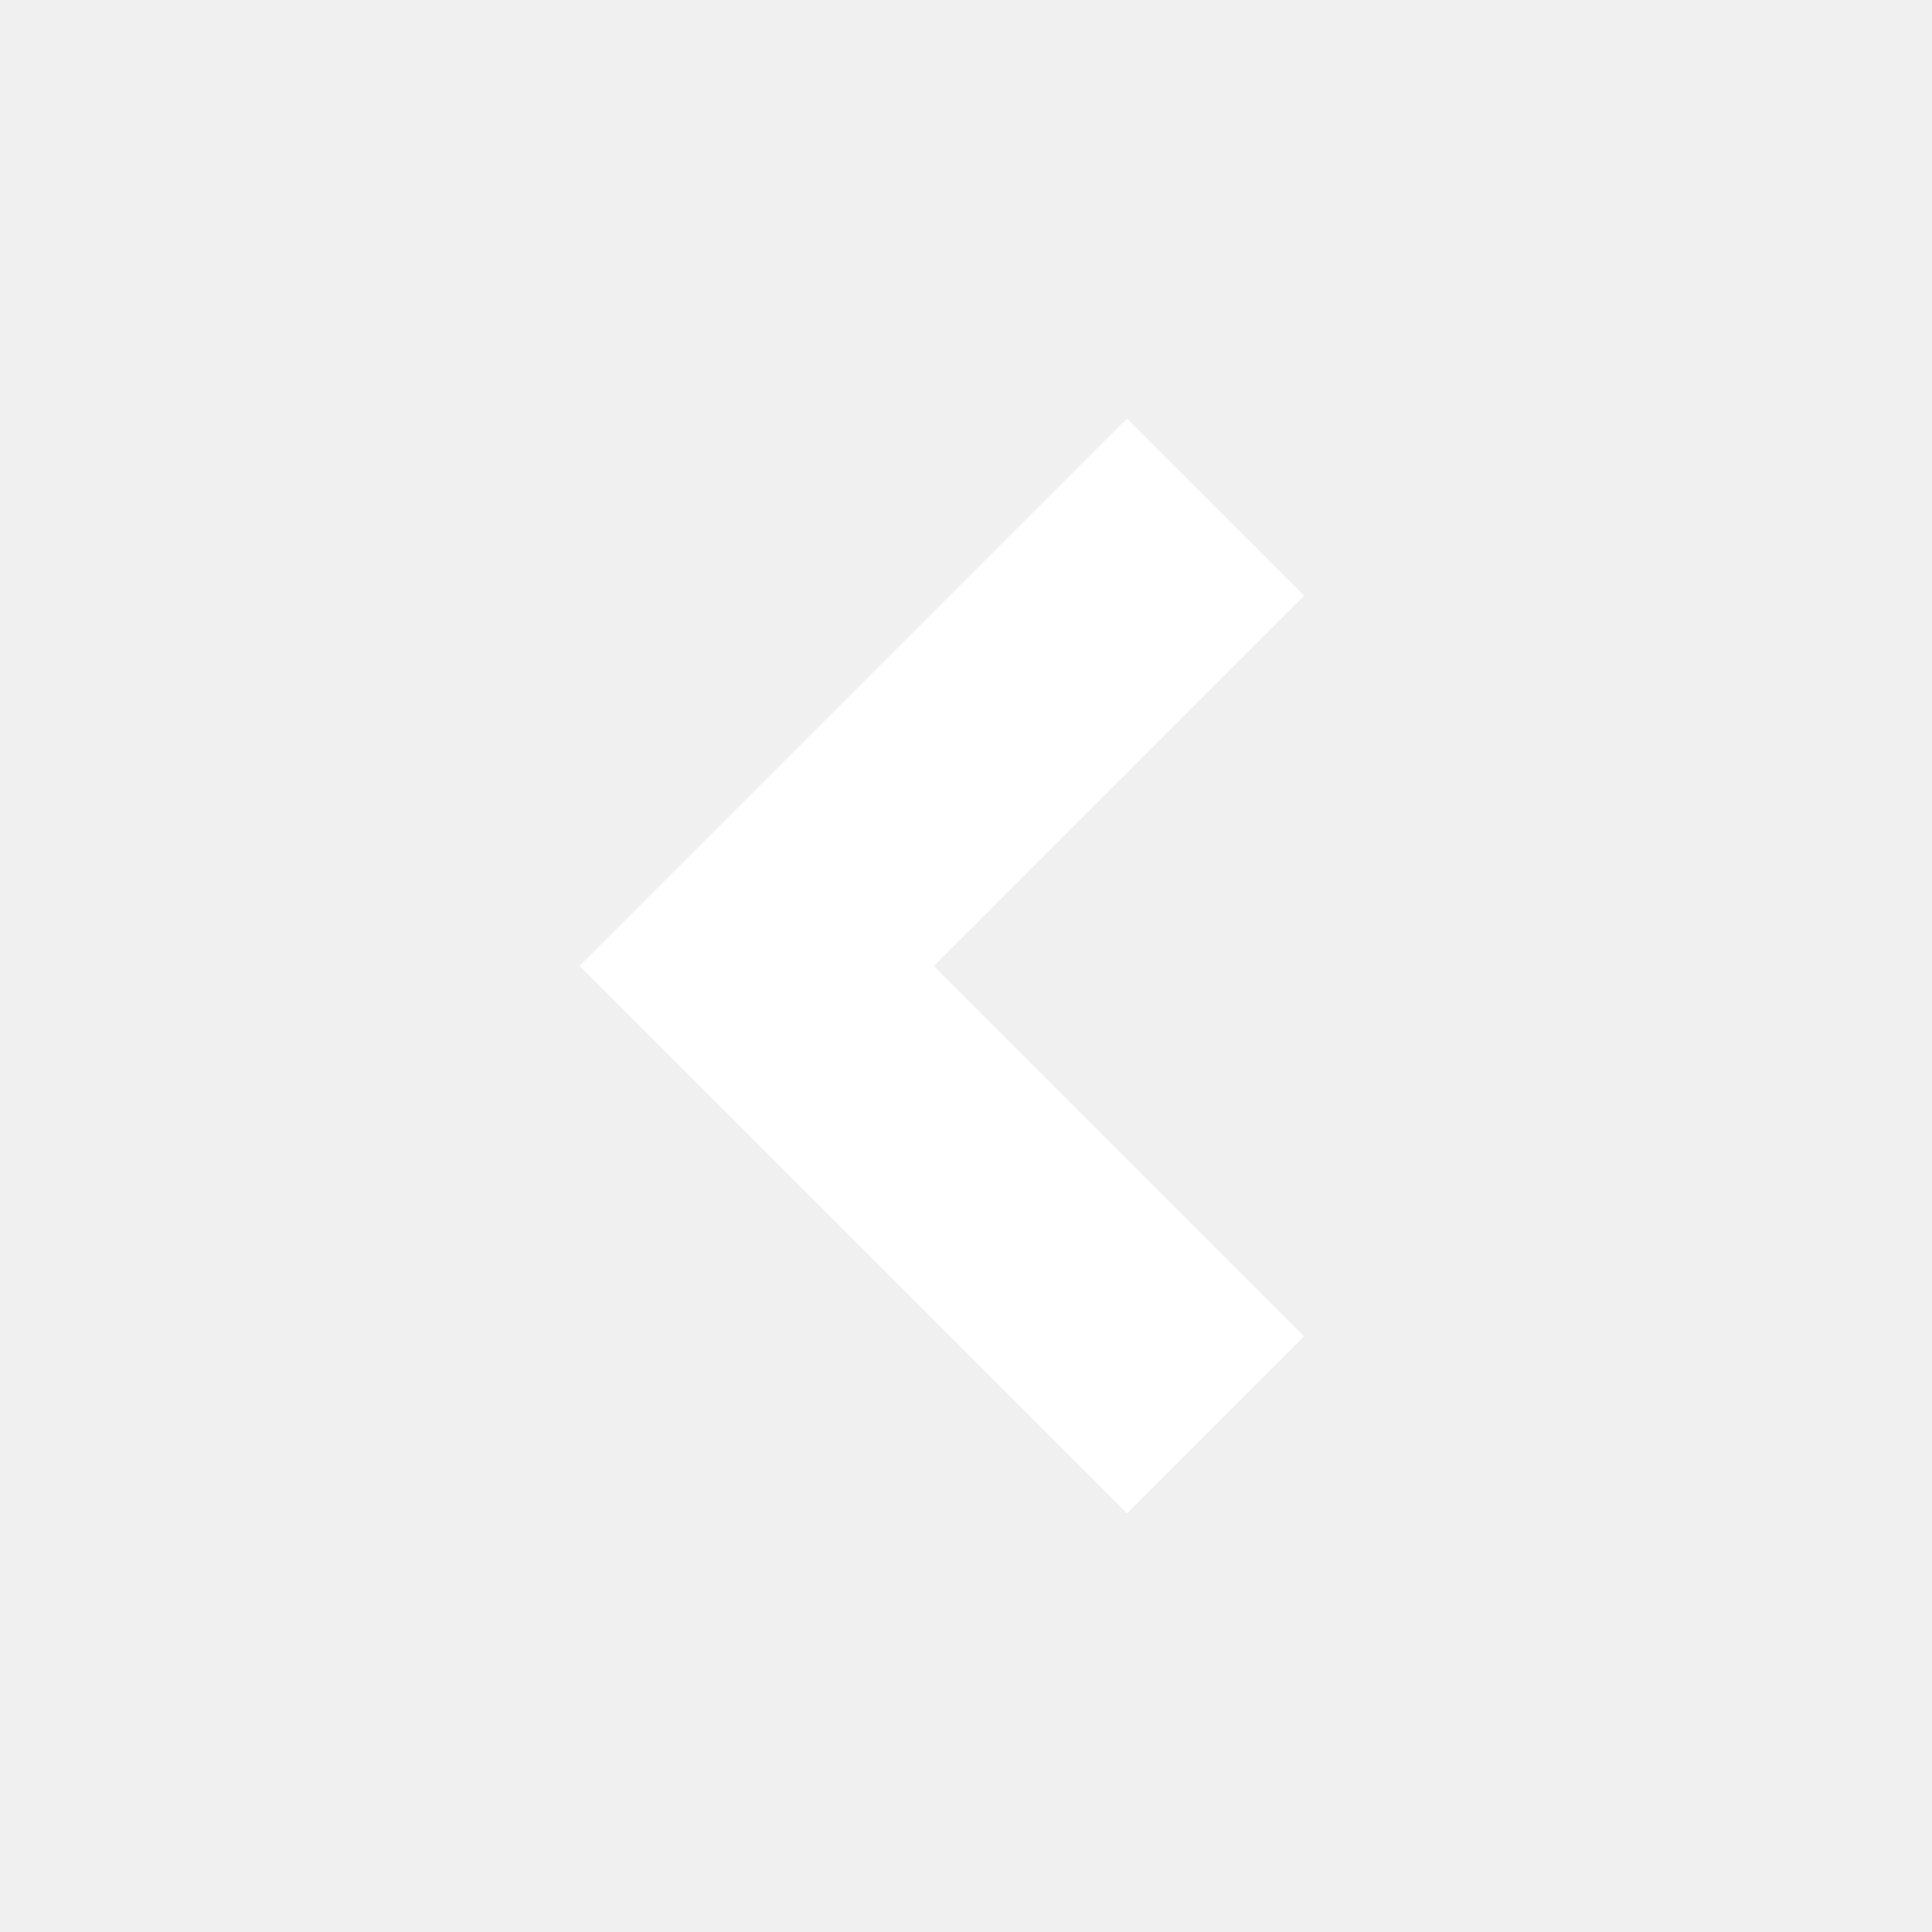
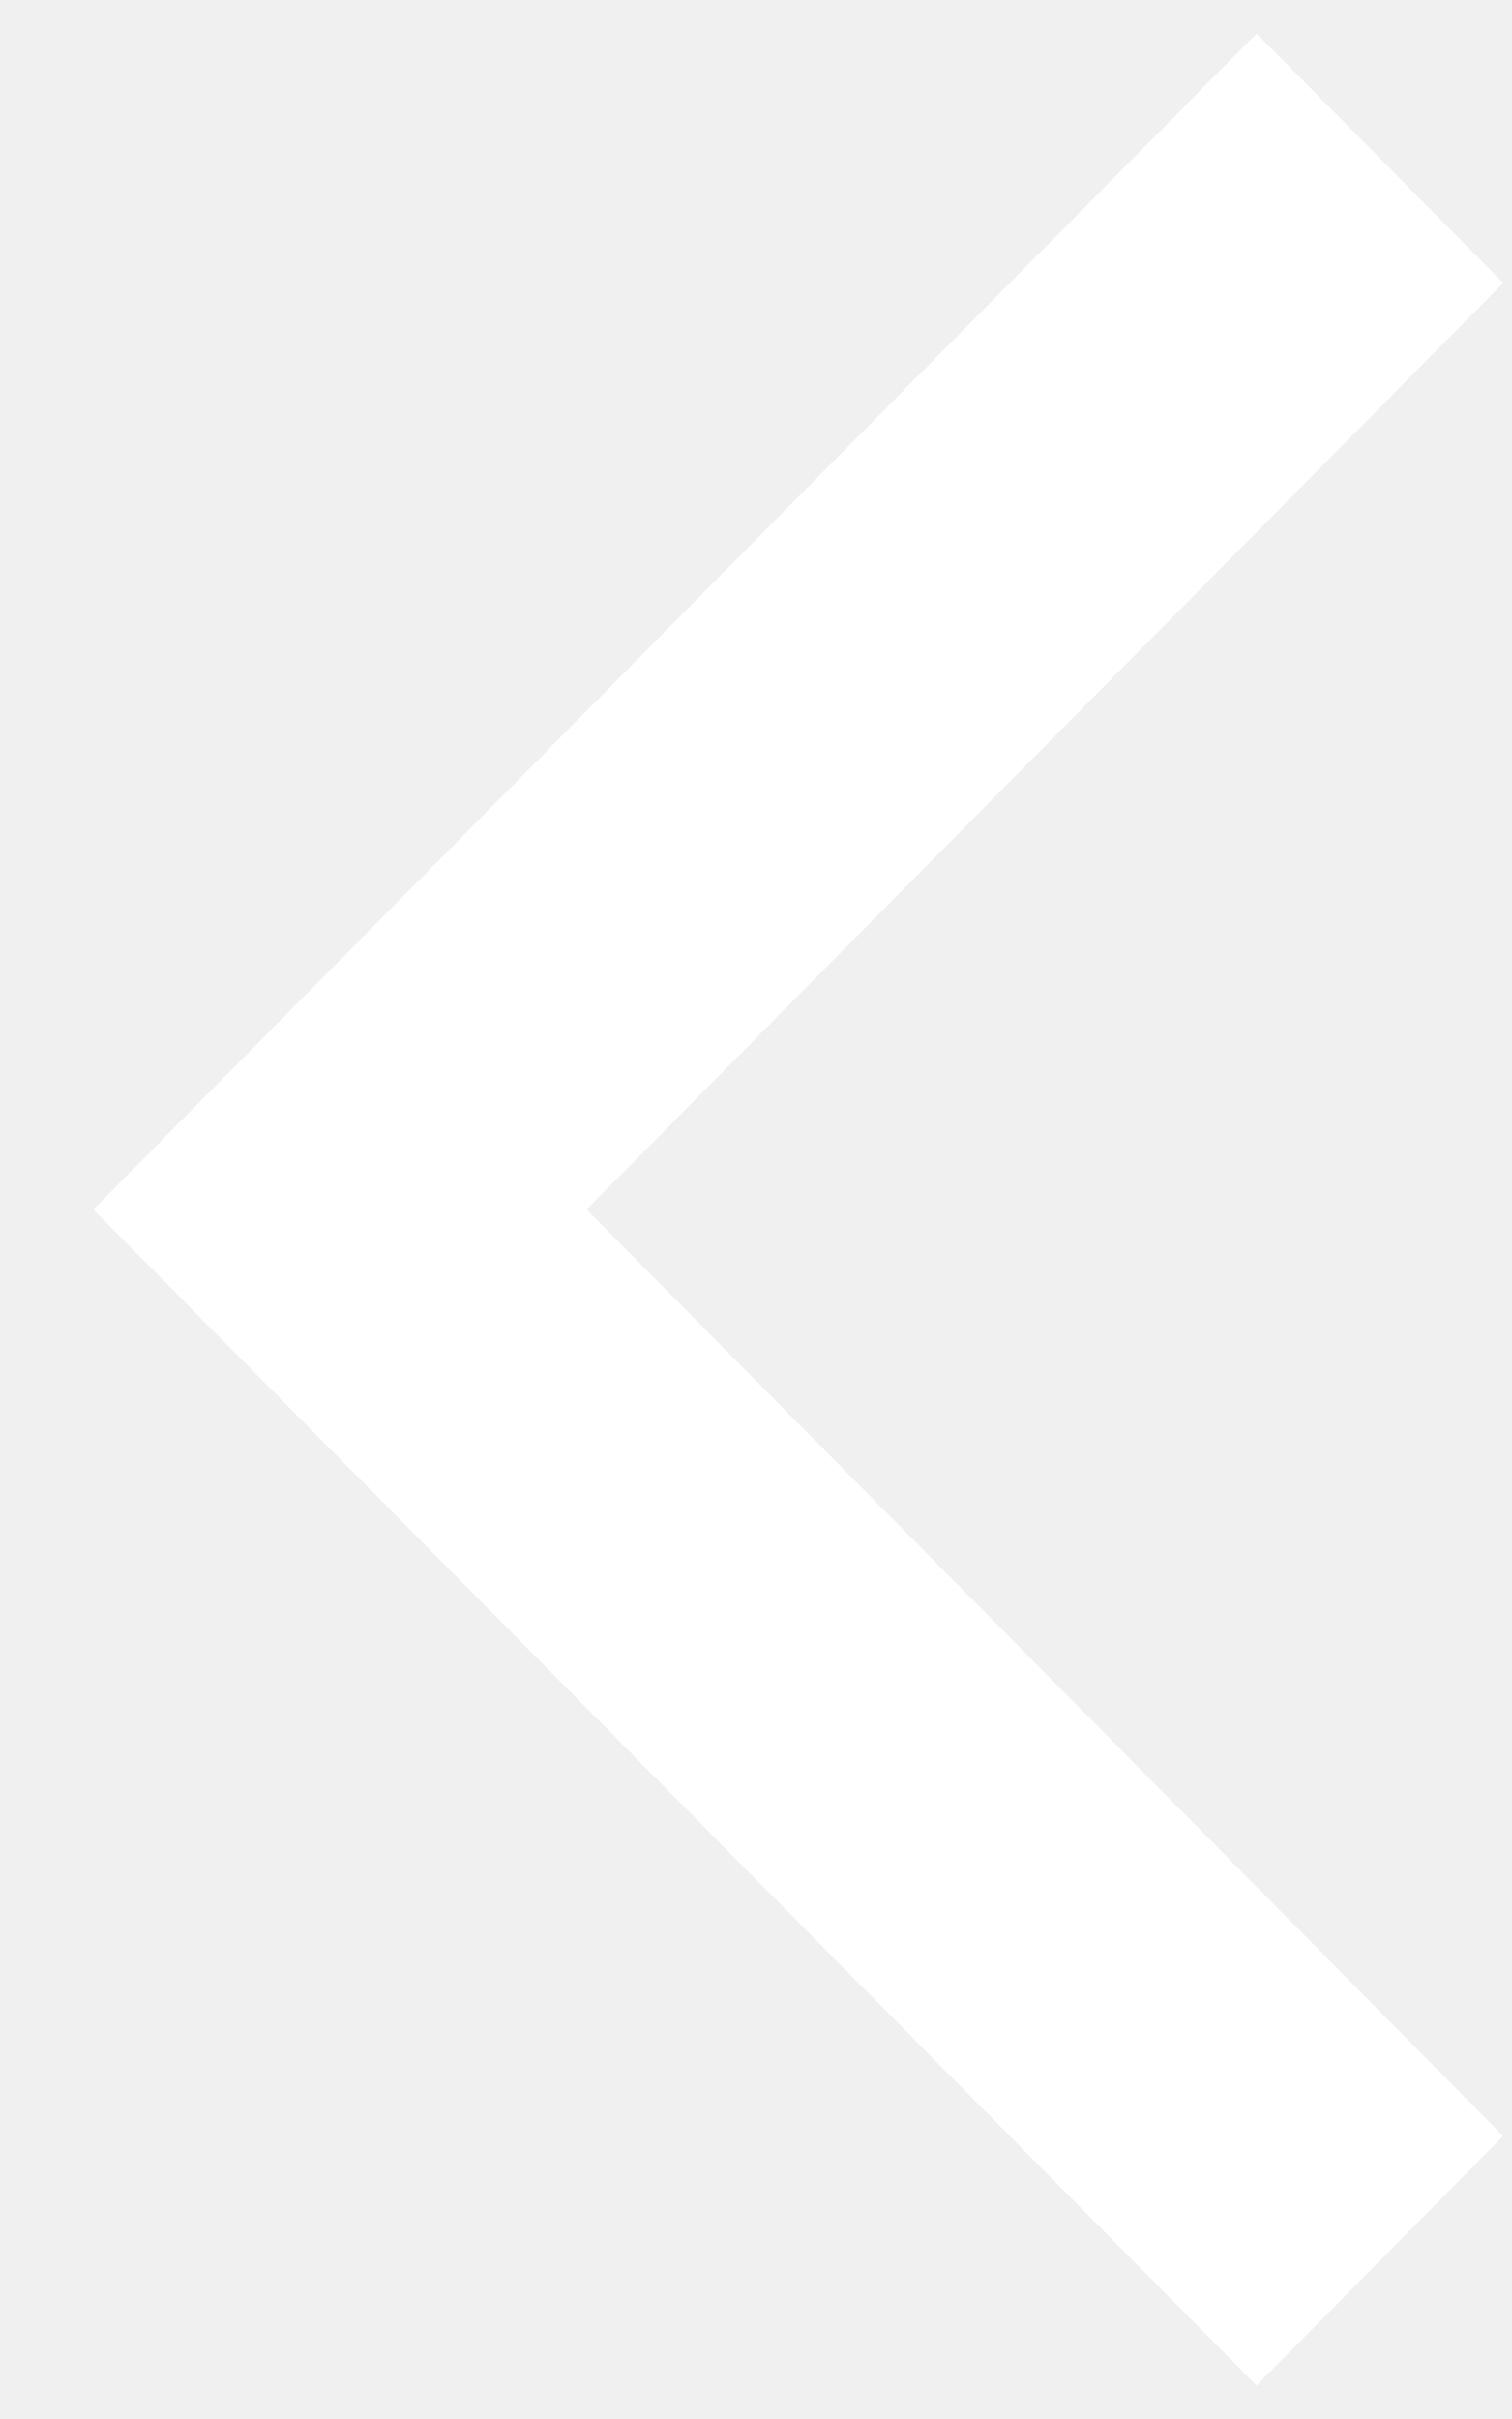
- <svg xmlns="http://www.w3.org/2000/svg" height="24px" viewBox="0 -960 960 960" width="24px" fill="#ffffff">
-   <path d="M560-208 288-480l272-272 88 88-184 184 184 184-88 88Z" />
+ <svg xmlns="http://www.w3.org/2000/svg" width="15" height="24" viewBox="0 0 15 24" fill="none">
+   <path d="M14.917 21.193L5.821 12L14.917 2.807L12.47 0.333L0.926 12L12.47 23.667L14.917 21.193Z" fill="white" />
</svg>
